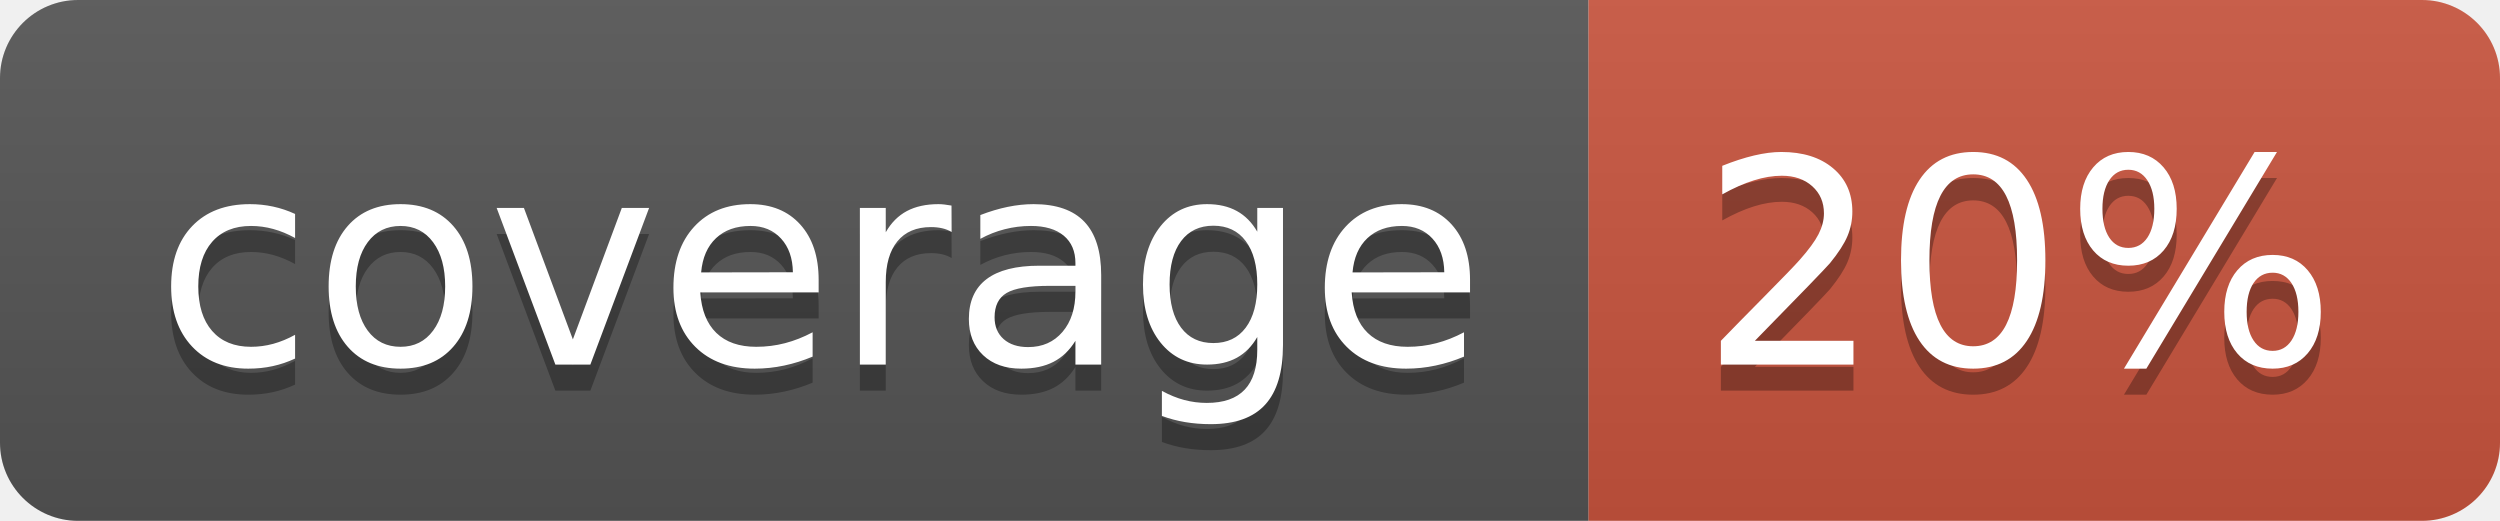
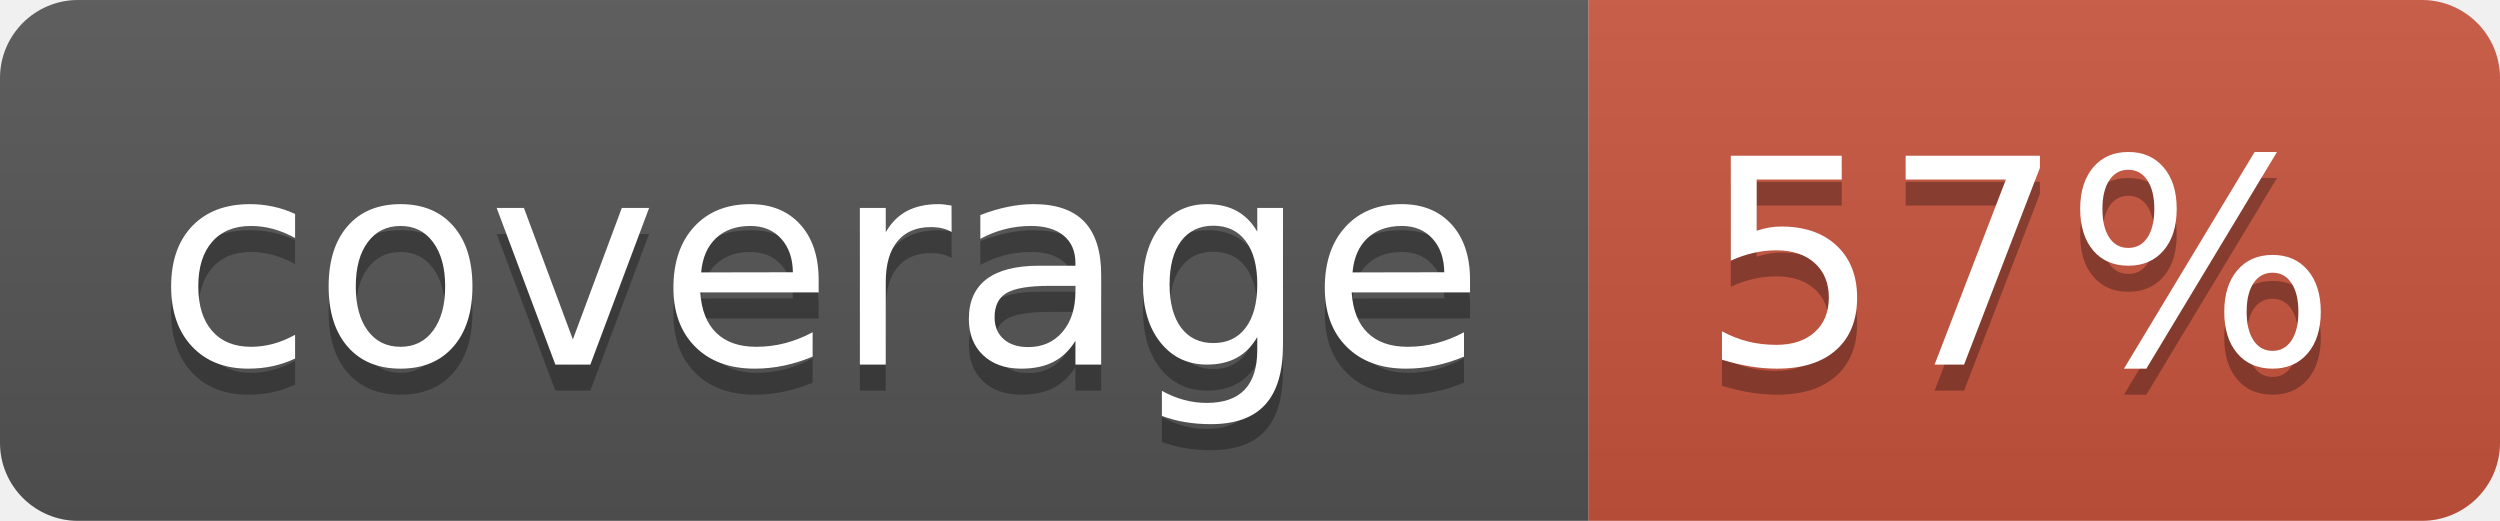
<svg xmlns="http://www.w3.org/2000/svg" width="96" height="20">
  <linearGradient id="b" x2="0" y2="100%">
    <stop offset="0" stop-color="#bbb" stop-opacity=".1" />
    <stop offset="1" stop-opacity=".1" />
  </linearGradient>
  <clipPath id="a">
    <rect width="96" height="20" rx="3" fill="#fff" />
  </clipPath>
  <g clip-path="url(#a)">
    <path fill="#555" d="M0 0h61v20H0z" />
    <path fill="#CA553E" d="M61 0h35v20H61z" />
    <path fill="url(#b)" d="M0 0h96v20H0z" />
  </g>
  <g fill="#fff" text-anchor="middle" font-family="DejaVu Sans,Verdana,Geneva,sans-serif" font-size="110">
    <text x="315" y="150" fill="#010101" fill-opacity=".3" transform="scale(.1)" textLength="510">coverage</text>
    <text x="315" y="140" transform="scale(.1)" textLength="510">coverage</text>
-     <text x="775" y="150" fill="#010101" fill-opacity=".3" transform="scale(.1)" textLength="250">20%</text>
-     <text x="775" y="140" transform="scale(.1)" textLength="250">20%</text>
+     <text x="775" y="150" fill="#010101" fill-opacity=".3" transform="scale(.1)" textLength="250">57%</text>
+     <text x="775" y="140" transform="scale(.1)" textLength="250">57%</text>
  </g>
</svg>
